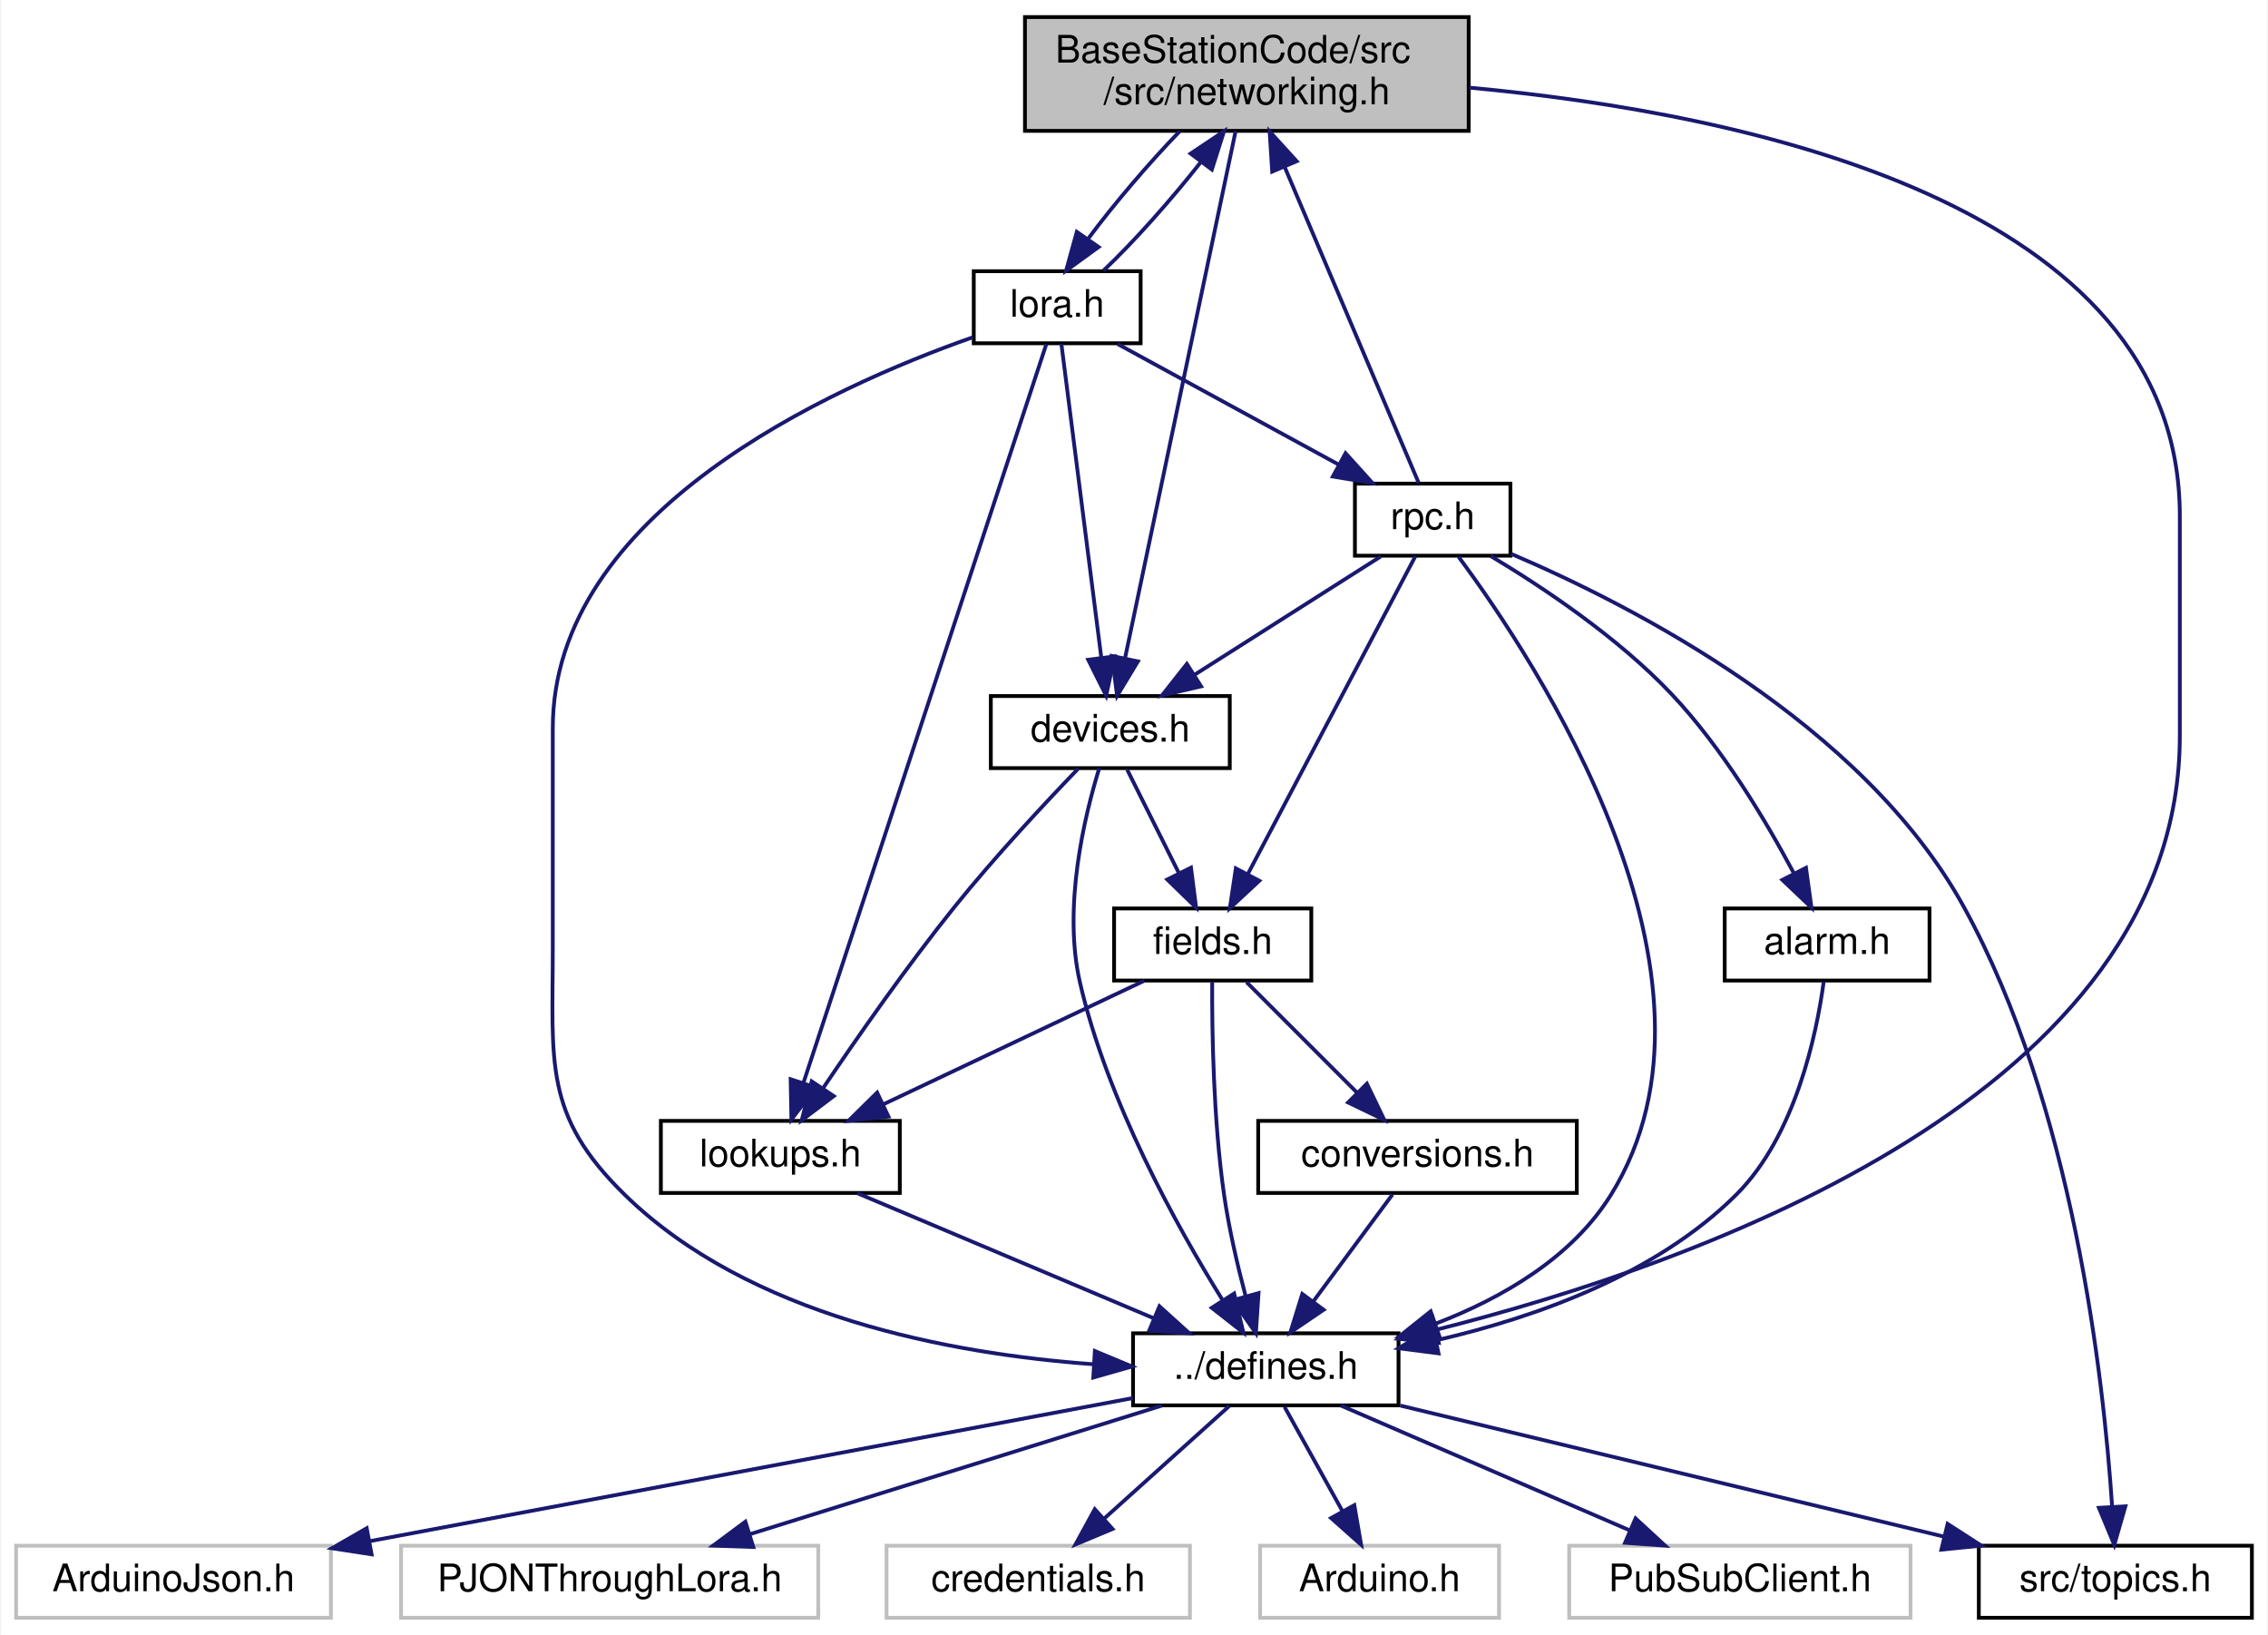
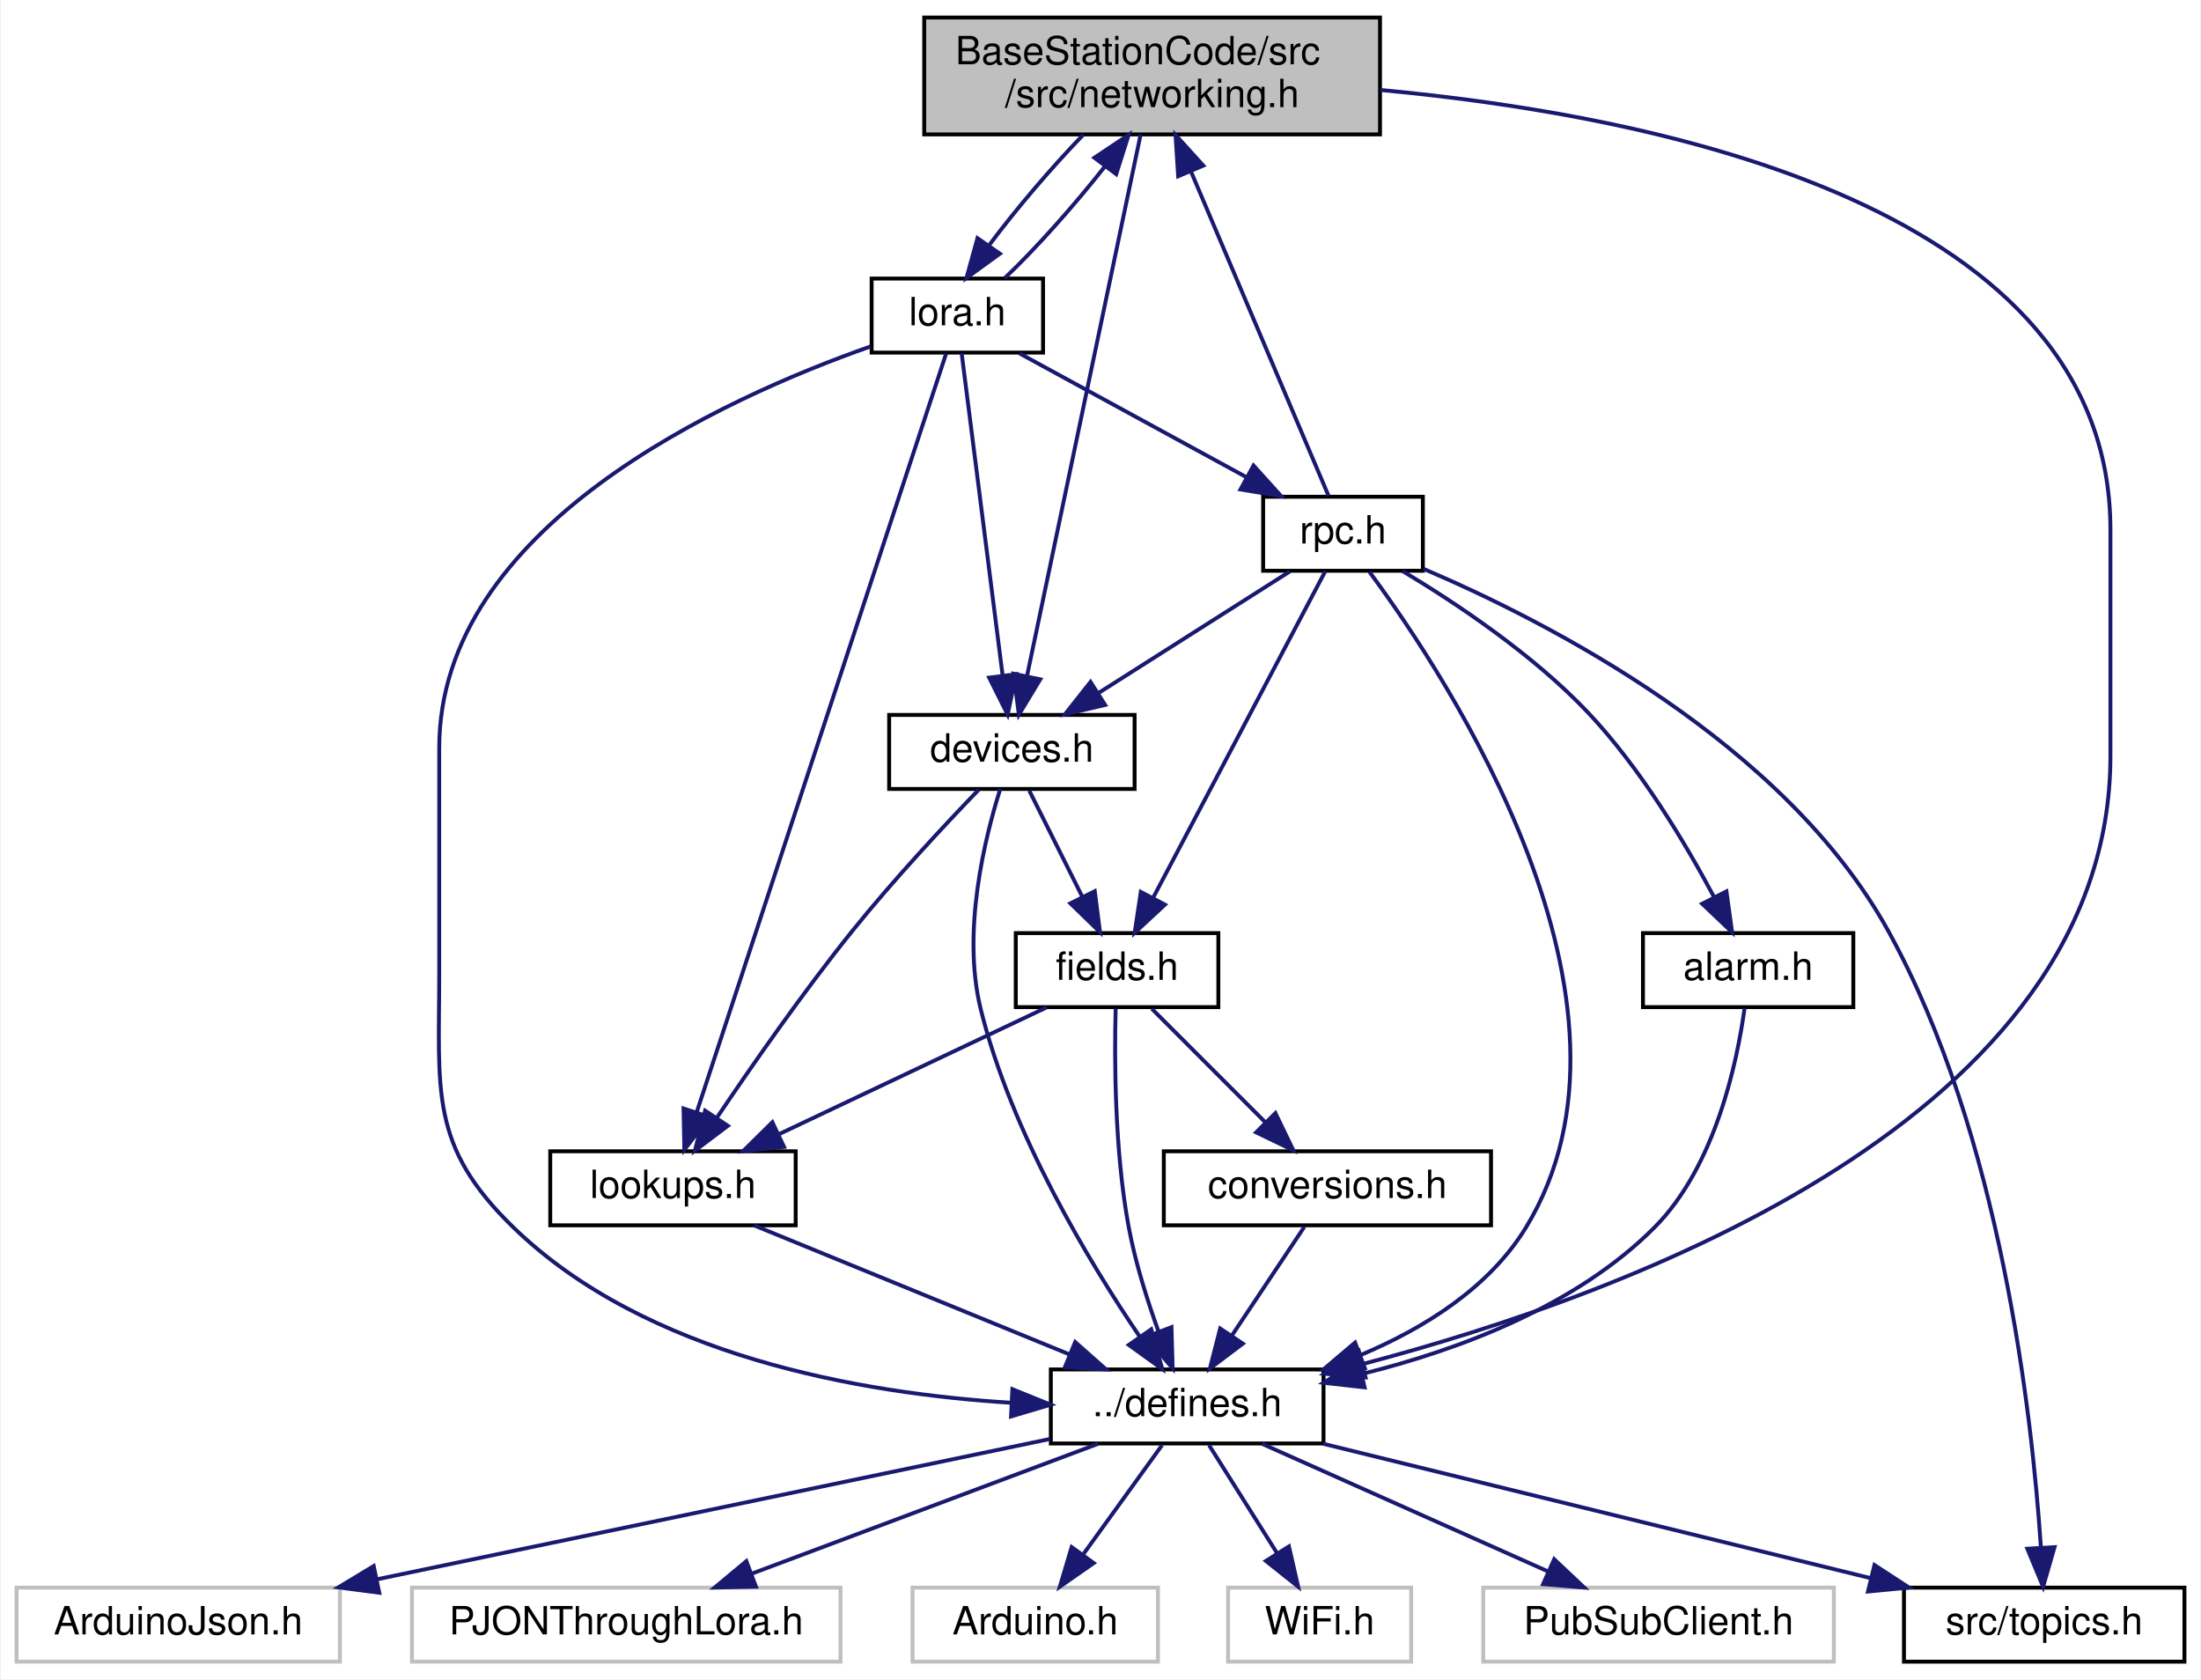
- <svg xmlns="http://www.w3.org/2000/svg" xmlns:xlink="http://www.w3.org/1999/xlink" width="598pt" height="431pt" viewBox="0.00 0.00 597.50 431.00">
+ <svg xmlns="http://www.w3.org/2000/svg" xmlns:xlink="http://www.w3.org/1999/xlink" width="565pt" height="431pt" viewBox="0.00 0.00 564.50 431.00">
  <g id="graph0" class="graph" transform="scale(1 1) rotate(0) translate(4 427)">
-     <polygon fill="white" stroke="transparent" points="-4,4 -4,-427 593.5,-427 593.5,4 -4,4" />
+     <polygon fill="white" stroke="transparent" points="-4,4 -4,-427 560.5,-427 560.5,4 -4,4" />
    <g id="node1" class="node">
      <g id="a_node1">
        <a xlink:title="Header file for networking.cpp.">
-           <polygon fill="#bfbfbf" stroke="black" points="266,-392.5 266,-422.5 383,-422.5 383,-392.5 266,-392.5" />
-           <text text-anchor="start" x="274" y="-410.5" font-family="Helvetica,sans-Serif" font-size="10.00">BaseStationCode/src</text>
-           <text text-anchor="middle" x="324.5" y="-399.5" font-family="Helvetica,sans-Serif" font-size="10.00">/src/networking.h</text>
+           <polygon fill="#bfbfbf" stroke="black" points="233,-392.5 233,-422.5 350,-422.5 350,-392.5 233,-392.5" />
+           <text text-anchor="start" x="241" y="-410.5" font-family="Helvetica,sans-Serif" font-size="10.00">BaseStationCode/src</text>
+           <text text-anchor="middle" x="291.5" y="-399.5" font-family="Helvetica,sans-Serif" font-size="10.00">/src/networking.h</text>
        </a>
      </g>
    </g>
    <g id="node2" class="node">
      <g id="a_node2">
        <a xlink:href="defines_8h.html" target="_top" xlink:title="Definitions and other preprocessor and global stuff.">
-           <polygon fill="white" stroke="black" points="294.5,-56.5 294.5,-75.5 364.5,-75.5 364.5,-56.5 294.5,-56.5" />
-           <text text-anchor="middle" x="329.5" y="-63.5" font-family="Helvetica,sans-Serif" font-size="10.00">../defines.h</text>
+           <polygon fill="white" stroke="black" points="265.5,-56.5 265.5,-75.5 335.5,-75.5 335.5,-56.5 265.5,-56.5" />
+           <text text-anchor="middle" x="300.5" y="-63.5" font-family="Helvetica,sans-Serif" font-size="10.00">../defines.h</text>
        </a>
      </g>
    </g>
    <g id="edge1" class="edge">
-       <path fill="none" stroke="midnightblue" d="M383.11,-403.9C455.87,-397.16 570.5,-373.45 570.5,-291 570.5,-291 570.5,-291 570.5,-233 570.5,-138.82 444.12,-93.99 374.4,-76.43" />
-       <polygon fill="midnightblue" stroke="midnightblue" points="375.09,-72.99 364.54,-74.03 373.43,-79.79 375.09,-72.99" />
+       <path fill="none" stroke="midnightblue" d="M350.11,-403.9C422.87,-397.16 537.5,-373.45 537.5,-291 537.5,-291 537.5,-291 537.5,-233 537.5,-140.23 414.17,-94.92 345.45,-76.87" />
+       <polygon fill="midnightblue" stroke="midnightblue" points="346.28,-73.47 335.73,-74.41 344.56,-80.26 346.28,-73.47" />
    </g>
    <g id="node9" class="node">
      <g id="a_node9">
        <a xlink:href="devices_8h.html" target="_top" xlink:title="Devices and manager for all known devices the base station connects to.">
-           <polygon fill="white" stroke="black" points="257,-224.5 257,-243.5 320,-243.5 320,-224.5 257,-224.5" />
-           <text text-anchor="middle" x="288.5" y="-231.5" font-family="Helvetica,sans-Serif" font-size="10.00">devices.h</text>
+           <polygon fill="white" stroke="black" points="224,-224.5 224,-243.5 287,-243.5 287,-224.5 224,-224.5" />
+           <text text-anchor="middle" x="255.5" y="-231.5" font-family="Helvetica,sans-Serif" font-size="10.00">devices.h</text>
        </a>
      </g>
    </g>
    <g id="edge8" class="edge">
-       <path fill="none" stroke="midnightblue" d="M321.55,-392.47C315.1,-361.7 299.69,-288.33 292.43,-253.7" />
-       <polygon fill="midnightblue" stroke="midnightblue" points="295.78,-252.63 290.3,-243.56 288.93,-254.07 295.78,-252.63" />
+       <path fill="none" stroke="midnightblue" d="M288.55,-392.47C282.1,-361.7 266.69,-288.33 259.43,-253.7" />
+       <polygon fill="midnightblue" stroke="midnightblue" points="262.78,-252.63 257.3,-243.56 255.93,-254.07 262.78,-252.63" />
    </g>
    <g id="node13" class="node">
      <g id="a_node13">
        <a xlink:href="lora_8h.html" target="_top" xlink:title="File that handles the LoRa radio and PJON.">
-           <polygon fill="white" stroke="black" points="252.5,-336.5 252.5,-355.5 296.5,-355.5 296.5,-336.5 252.5,-336.5" />
-           <text text-anchor="middle" x="274.5" y="-343.5" font-family="Helvetica,sans-Serif" font-size="10.00">lora.h</text>
+           <polygon fill="white" stroke="black" points="219.5,-336.5 219.5,-355.5 263.5,-355.5 263.5,-336.5 219.5,-336.5" />
+           <text text-anchor="middle" x="241.5" y="-343.5" font-family="Helvetica,sans-Serif" font-size="10.00">lora.h</text>
        </a>
      </g>
    </g>
    <g id="edge17" class="edge">
-       <path fill="none" stroke="midnightblue" d="M306.81,-392.4C298.61,-383.93 289.39,-373.1 282.72,-364.14" />
-       <polygon fill="midnightblue" stroke="midnightblue" points="285.42,-361.88 276.85,-355.66 279.67,-365.87 285.42,-361.88" />
+       <path fill="none" stroke="midnightblue" d="M273.81,-392.4C265.61,-383.93 256.39,-373.1 249.72,-364.14" />
+       <polygon fill="midnightblue" stroke="midnightblue" points="252.42,-361.88 243.85,-355.66 246.67,-365.87 252.42,-361.88" />
    </g>
    <g id="node3" class="node">
      <g id="a_node3">
        <a xlink:title=" ">
-           <polygon fill="white" stroke="#bfbfbf" points="229.5,-0.5 229.5,-19.5 309.5,-19.5 309.5,-0.5 229.5,-0.5" />
-           <text text-anchor="middle" x="269.5" y="-7.5" font-family="Helvetica,sans-Serif" font-size="10.00">credentials.h</text>
+           <polygon fill="white" stroke="#bfbfbf" points="230,-0.5 230,-19.5 293,-19.5 293,-0.5 230,-0.5" />
+           <text text-anchor="middle" x="261.5" y="-7.5" font-family="Helvetica,sans-Serif" font-size="10.00">Arduino.h</text>
        </a>
      </g>
    </g>
    <g id="edge2" class="edge">
-       <path fill="none" stroke="midnightblue" d="M319.86,-56.32C310.99,-48.34 297.63,-36.31 286.89,-26.65" />
-       <polygon fill="midnightblue" stroke="midnightblue" points="289.09,-23.92 279.32,-19.83 284.41,-29.13 289.09,-23.92" />
+       <path fill="none" stroke="midnightblue" d="M294.06,-56.08C288.55,-48.46 280.47,-37.26 273.74,-27.94" />
+       <polygon fill="midnightblue" stroke="midnightblue" points="276.51,-25.81 267.82,-19.75 270.84,-29.91 276.51,-25.81" />
    </g>
    <g id="node4" class="node">
      <g id="a_node4">
        <a xlink:title=" ">
-           <polygon fill="white" stroke="#bfbfbf" points="328,-0.5 328,-19.5 391,-19.5 391,-0.5 328,-0.5" />
-           <text text-anchor="middle" x="359.5" y="-7.5" font-family="Helvetica,sans-Serif" font-size="10.00">Arduino.h</text>
+           <polygon fill="white" stroke="#bfbfbf" points="311,-0.5 311,-19.5 358,-19.5 358,-0.5 311,-0.5" />
+           <text text-anchor="middle" x="334.5" y="-7.5" font-family="Helvetica,sans-Serif" font-size="10.00">WiFi.h</text>
        </a>
      </g>
    </g>
    <g id="edge3" class="edge">
-       <path fill="none" stroke="midnightblue" d="M334.45,-56.08C338.6,-48.61 344.65,-37.72 349.77,-28.52" />
-       <polygon fill="midnightblue" stroke="midnightblue" points="352.84,-30.19 354.64,-19.75 346.72,-26.79 352.84,-30.19" />
+       <path fill="none" stroke="midnightblue" d="M306.11,-56.08C310.87,-48.53 317.82,-37.49 323.65,-28.23" />
+       <polygon fill="midnightblue" stroke="midnightblue" points="326.62,-30.08 328.99,-19.75 320.7,-26.35 326.62,-30.08" />
    </g>
    <g id="node5" class="node">
      <g id="a_node5">
        <a xlink:title=" ">
-           <polygon fill="white" stroke="#bfbfbf" points="409.5,-0.5 409.5,-19.5 499.5,-19.5 499.5,-0.5 409.5,-0.5" />
-           <text text-anchor="middle" x="454.5" y="-7.5" font-family="Helvetica,sans-Serif" font-size="10.00">PubSubClient.h</text>
+           <polygon fill="white" stroke="#bfbfbf" points="376.5,-0.5 376.5,-19.5 466.5,-19.5 466.5,-0.5 376.5,-0.5" />
+           <text text-anchor="middle" x="421.5" y="-7.5" font-family="Helvetica,sans-Serif" font-size="10.00">PubSubClient.h</text>
        </a>
      </g>
    </g>
    <g id="edge4" class="edge">
-       <path fill="none" stroke="midnightblue" d="M349.31,-56.44C369.79,-47.6 401.98,-33.69 425.36,-23.59" />
-       <polygon fill="midnightblue" stroke="midnightblue" points="426.99,-26.7 434.79,-19.52 424.22,-20.27 426.99,-26.7" />
+       <path fill="none" stroke="midnightblue" d="M319.67,-56.44C339.41,-47.64 370.39,-33.81 392.99,-23.72" />
+       <polygon fill="midnightblue" stroke="midnightblue" points="394.71,-26.79 402.42,-19.52 391.86,-20.4 394.71,-26.79" />
    </g>
    <g id="node6" class="node">
      <g id="a_node6">
        <a xlink:title=" ">
          <polygon fill="white" stroke="#bfbfbf" points="0,-0.5 0,-19.5 83,-19.5 83,-0.5 0,-0.5" />
          <text text-anchor="middle" x="41.5" y="-7.5" font-family="Helvetica,sans-Serif" font-size="10.00">ArduinoJson.h</text>
        </a>
      </g>
    </g>
    <g id="edge5" class="edge">
-       <path fill="none" stroke="midnightblue" d="M294.47,-58.43C244.27,-49.02 151.51,-31.63 93.35,-20.72" />
-       <polygon fill="midnightblue" stroke="midnightblue" points="93.73,-17.23 83.26,-18.83 92.44,-24.11 93.73,-17.23" />
+       <path fill="none" stroke="midnightblue" d="M265.3,-57.66C220.7,-48.36 143.49,-32.26 92.45,-21.62" />
+       <polygon fill="midnightblue" stroke="midnightblue" points="93.11,-18.19 82.61,-19.57 91.68,-25.04 93.11,-18.19" />
    </g>
    <g id="node7" class="node">
      <g id="a_node7">
        <a xlink:title=" ">
          <polygon fill="white" stroke="#bfbfbf" points="101.5,-0.5 101.5,-19.5 211.5,-19.5 211.5,-0.5 101.5,-0.5" />
          <text text-anchor="middle" x="156.5" y="-7.5" font-family="Helvetica,sans-Serif" font-size="10.00">PJONThroughLora.h</text>
        </a>
      </g>
    </g>
    <g id="edge6" class="edge">
-       <path fill="none" stroke="midnightblue" d="M302.09,-56.44C272.73,-47.28 225.98,-32.69 193.4,-22.52" />
-       <polygon fill="midnightblue" stroke="midnightblue" points="194.37,-19.16 183.78,-19.52 192.29,-25.84 194.37,-19.16" />
+       <path fill="none" stroke="midnightblue" d="M277.68,-56.44C253.67,-47.44 215.67,-33.19 188.63,-23.05" />
+       <polygon fill="midnightblue" stroke="midnightblue" points="189.8,-19.75 179.21,-19.52 187.34,-26.3 189.8,-19.75" />
    </g>
    <g id="node8" class="node">
      <g id="a_node8">
        <a xlink:href="topics_8h.html" target="_top" xlink:title="MQTT topics for a thingsboard gateway.">
-           <polygon fill="white" stroke="black" points="517.5,-0.5 517.5,-19.5 589.5,-19.5 589.5,-0.5 517.5,-0.5" />
-           <text text-anchor="middle" x="553.5" y="-7.5" font-family="Helvetica,sans-Serif" font-size="10.00">src/topics.h</text>
+           <polygon fill="white" stroke="black" points="484.5,-0.5 484.5,-19.5 556.5,-19.5 556.5,-0.5 484.5,-0.5" />
+           <text text-anchor="middle" x="520.5" y="-7.5" font-family="Helvetica,sans-Serif" font-size="10.00">src/topics.h</text>
        </a>
      </g>
    </g>
    <g id="edge7" class="edge">
-       <path fill="none" stroke="midnightblue" d="M364.99,-56.44C403.82,-47.08 466.16,-32.06 508.42,-21.87" />
-       <polygon fill="midnightblue" stroke="midnightblue" points="509.27,-25.26 518.17,-19.52 507.63,-18.46 509.27,-25.26" />
+       <path fill="none" stroke="midnightblue" d="M335.36,-56.44C373.42,-47.1 434.46,-32.12 475.96,-21.93" />
+       <polygon fill="midnightblue" stroke="midnightblue" points="476.93,-25.3 485.8,-19.52 475.26,-18.5 476.93,-25.3" />
    </g>
    <g id="edge9" class="edge">
-       <path fill="none" stroke="midnightblue" d="M285.59,-224.49C281.73,-211.98 275.92,-187.95 280.5,-168 287.71,-136.64 306,-103.72 318.08,-84.3" />
-       <polygon fill="midnightblue" stroke="midnightblue" points="321.15,-85.99 323.59,-75.68 315.25,-82.22 321.15,-85.99" />
+       <path fill="none" stroke="midnightblue" d="M252.51,-224.47C248.55,-211.93 242.6,-187.87 247.5,-168 255.36,-136.11 275.28,-103.15 288.34,-83.89" />
+       <polygon fill="midnightblue" stroke="midnightblue" points="291.27,-85.8 294.11,-75.6 285.52,-81.8 291.27,-85.8" />
    </g>
    <g id="node10" class="node">
      <g id="a_node10">
        <a xlink:href="lookups_8h.html" target="_top" xlink:title="Lookupable and lookupable manager base classes.">
-           <polygon fill="white" stroke="black" points="170,-112.5 170,-131.5 233,-131.5 233,-112.5 170,-112.5" />
-           <text text-anchor="middle" x="201.5" y="-119.5" font-family="Helvetica,sans-Serif" font-size="10.00">lookups.h</text>
+           <polygon fill="white" stroke="black" points="137,-112.5 137,-131.5 200,-131.5 200,-112.5 137,-112.5" />
+           <text text-anchor="middle" x="168.5" y="-119.5" font-family="Helvetica,sans-Serif" font-size="10.00">lookups.h</text>
        </a>
      </g>
    </g>
    <g id="edge10" class="edge">
-       <path fill="none" stroke="midnightblue" d="M280,-224.32C271.46,-215.46 258.1,-201.18 247.5,-188 234.95,-172.4 221.88,-153.64 212.89,-140.3" />
-       <polygon fill="midnightblue" stroke="midnightblue" points="215.59,-138.04 207.13,-131.66 209.76,-141.92 215.59,-138.04" />
+       <path fill="none" stroke="midnightblue" d="M247,-224.32C238.46,-215.46 225.1,-201.18 214.5,-188 201.95,-172.4 188.88,-153.64 179.89,-140.3" />
+       <polygon fill="midnightblue" stroke="midnightblue" points="182.59,-138.04 174.13,-131.66 176.76,-141.92 182.59,-138.04" />
    </g>
    <g id="node11" class="node">
      <g id="a_node11">
        <a xlink:href="fields_8h.html" target="_top" xlink:title="Contains fields classes.">
-           <polygon fill="white" stroke="black" points="289.5,-168.5 289.5,-187.5 341.5,-187.5 341.5,-168.5 289.5,-168.5" />
-           <text text-anchor="middle" x="315.5" y="-175.5" font-family="Helvetica,sans-Serif" font-size="10.00">fields.h</text>
+           <polygon fill="white" stroke="black" points="256.5,-168.5 256.5,-187.5 308.5,-187.5 308.5,-168.5 256.5,-168.5" />
+           <text text-anchor="middle" x="282.5" y="-175.5" font-family="Helvetica,sans-Serif" font-size="10.00">fields.h</text>
        </a>
      </g>
    </g>
    <g id="edge12" class="edge">
-       <path fill="none" stroke="midnightblue" d="M292.96,-224.08C296.65,-216.69 302.02,-205.95 306.59,-196.81" />
-       <polygon fill="midnightblue" stroke="midnightblue" points="309.78,-198.26 311.12,-187.75 303.52,-195.13 309.78,-198.26" />
+       <path fill="none" stroke="midnightblue" d="M259.96,-224.08C263.65,-216.69 269.02,-205.95 273.59,-196.81" />
+       <polygon fill="midnightblue" stroke="midnightblue" points="276.78,-198.26 278.12,-187.75 270.52,-195.13 276.78,-198.26" />
    </g>
    <g id="edge11" class="edge">
-       <path fill="none" stroke="midnightblue" d="M221.78,-112.44C242.85,-103.56 276.02,-89.56 299.99,-79.45" />
-       <polygon fill="midnightblue" stroke="midnightblue" points="301.46,-82.63 309.31,-75.52 298.74,-76.18 301.46,-82.63" />
+       <path fill="none" stroke="midnightblue" d="M189.42,-112.44C211.24,-103.52 245.65,-89.44 270.39,-79.32" />
+       <polygon fill="midnightblue" stroke="midnightblue" points="271.75,-82.54 279.68,-75.52 269.1,-76.06 271.75,-82.54" />
    </g>
    <g id="edge13" class="edge">
-       <path fill="none" stroke="midnightblue" d="M315.37,-168.12C315.3,-155.55 315.64,-131.9 318.5,-112 319.78,-103.13 322.02,-93.47 324.16,-85.37" />
-       <polygon fill="midnightblue" stroke="midnightblue" points="327.59,-86.1 326.89,-75.53 320.84,-84.23 327.59,-86.1" />
+       <path fill="none" stroke="midnightblue" d="M282.14,-168.08C281.81,-155.47 281.82,-131.77 285.5,-112 287.18,-102.99 290.23,-93.32 293.14,-85.25" />
+       <polygon fill="midnightblue" stroke="midnightblue" points="296.47,-86.36 296.77,-75.77 289.93,-83.86 296.47,-86.36" />
    </g>
    <g id="edge14" class="edge">
-       <path fill="none" stroke="midnightblue" d="M297.44,-168.44C278.93,-159.68 249.92,-145.94 228.64,-135.86" />
-       <polygon fill="midnightblue" stroke="midnightblue" points="230.01,-132.63 219.48,-131.52 227.02,-138.96 230.01,-132.63" />
+       <path fill="none" stroke="midnightblue" d="M264.44,-168.44C245.93,-159.68 216.92,-145.94 195.64,-135.86" />
+       <polygon fill="midnightblue" stroke="midnightblue" points="197.01,-132.63 186.48,-131.52 194.02,-138.96 197.01,-132.63" />
    </g>
    <g id="node12" class="node">
      <g id="a_node12">
        <a xlink:href="conversions_8h.html" target="_top" xlink:title="General functions for converting to and from char arrays.">
-           <polygon fill="white" stroke="black" points="327.5,-112.5 327.5,-131.5 411.5,-131.5 411.5,-112.5 327.5,-112.5" />
-           <text text-anchor="middle" x="369.5" y="-119.5" font-family="Helvetica,sans-Serif" font-size="10.00">conversions.h</text>
+           <polygon fill="white" stroke="black" points="294.5,-112.5 294.5,-131.5 378.5,-131.5 378.5,-112.5 294.5,-112.5" />
+           <text text-anchor="middle" x="336.5" y="-119.5" font-family="Helvetica,sans-Serif" font-size="10.00">conversions.h</text>
        </a>
      </g>
    </g>
    <g id="edge15" class="edge">
-       <path fill="none" stroke="midnightblue" d="M324.42,-168.08C332.28,-160.22 343.93,-148.57 353.42,-139.08" />
-       <polygon fill="midnightblue" stroke="midnightblue" points="356.15,-141.3 360.75,-131.75 351.2,-136.35 356.15,-141.3" />
+       <path fill="none" stroke="midnightblue" d="M291.42,-168.08C299.28,-160.22 310.93,-148.57 320.42,-139.08" />
+       <polygon fill="midnightblue" stroke="midnightblue" points="323.15,-141.3 327.75,-131.75 318.2,-136.35 323.15,-141.3" />
    </g>
    <g id="edge16" class="edge">
-       <path fill="none" stroke="midnightblue" d="M362.89,-112.08C357.24,-104.46 348.96,-93.26 342.05,-83.94" />
-       <polygon fill="midnightblue" stroke="midnightblue" points="344.75,-81.7 335.98,-75.75 339.12,-85.87 344.75,-81.7" />
+       <path fill="none" stroke="midnightblue" d="M330.56,-112.08C325.52,-104.53 318.16,-93.49 311.99,-84.23" />
+       <polygon fill="midnightblue" stroke="midnightblue" points="314.79,-82.13 306.33,-75.75 308.97,-86.01 314.79,-82.13" />
    </g>
    <g id="edge21" class="edge">
-       <path fill="none" stroke="midnightblue" d="M286.7,-355.66C294.65,-363.18 304.62,-374.41 312.48,-384.4" />
-       <polygon fill="midnightblue" stroke="midnightblue" points="309.68,-386.51 318.49,-392.4 315.28,-382.3 309.68,-386.51" />
+       <path fill="none" stroke="midnightblue" d="M253.7,-355.66C261.65,-363.18 271.62,-374.41 279.48,-384.4" />
+       <polygon fill="midnightblue" stroke="midnightblue" points="276.68,-386.51 285.49,-392.4 282.28,-382.3 276.68,-386.51" />
    </g>
    <g id="edge18" class="edge">
-       <path fill="none" stroke="midnightblue" d="M252.24,-338.08C214.38,-324.77 141.5,-291.78 141.5,-235 141.5,-235 141.5,-235 141.5,-177 141.5,-146.9 138.96,-133.02 160.5,-112 193.27,-80.01 246.08,-70.1 283.95,-67.35" />
-       <polygon fill="midnightblue" stroke="midnightblue" points="284.43,-70.83 294.21,-66.75 284.02,-63.84 284.43,-70.83" />
+       <path fill="none" stroke="midnightblue" d="M219.24,-338.08C181.38,-324.77 108.5,-291.78 108.5,-235 108.5,-235 108.5,-235 108.5,-177 108.5,-146.9 105.9,-132.96 127.5,-112 161.54,-78.96 216.6,-69.34 255.45,-66.94" />
+       <polygon fill="midnightblue" stroke="midnightblue" points="255.63,-70.44 265.45,-66.46 255.29,-63.44 255.63,-70.44" />
    </g>
    <g id="edge20" class="edge">
-       <path fill="none" stroke="midnightblue" d="M275.6,-336.37C277.86,-318.62 283.07,-277.67 286.13,-253.6" />
-       <polygon fill="midnightblue" stroke="midnightblue" points="289.62,-253.95 287.41,-243.59 282.67,-253.07 289.62,-253.95" />
+       <path fill="none" stroke="midnightblue" d="M242.6,-336.37C244.86,-318.62 250.07,-277.67 253.13,-253.6" />
+       <polygon fill="midnightblue" stroke="midnightblue" points="256.62,-253.95 254.41,-243.59 249.67,-253.07 256.62,-253.95" />
    </g>
    <g id="edge19" class="edge">
-       <path fill="none" stroke="midnightblue" d="M271.64,-336.3C260.87,-303.56 222.67,-187.38 207.64,-141.67" />
-       <polygon fill="midnightblue" stroke="midnightblue" points="210.87,-140.29 204.42,-131.88 204.22,-142.48 210.87,-140.29" />
+       <path fill="none" stroke="midnightblue" d="M238.64,-336.3C227.87,-303.56 189.67,-187.38 174.64,-141.67" />
+       <polygon fill="midnightblue" stroke="midnightblue" points="177.87,-140.29 171.42,-131.88 171.22,-142.48 177.87,-140.29" />
    </g>
    <g id="node14" class="node">
      <g id="a_node14">
        <a xlink:href="rpc_8h.html" target="_top" xlink:title="Handles RPC calls.">
-           <polygon fill="white" stroke="black" points="353,-280.5 353,-299.5 394,-299.5 394,-280.5 353,-280.5" />
-           <text text-anchor="middle" x="373.5" y="-287.5" font-family="Helvetica,sans-Serif" font-size="10.00">rpc.h</text>
+           <polygon fill="white" stroke="black" points="320,-280.5 320,-299.5 361,-299.5 361,-280.5 320,-280.5" />
+           <text text-anchor="middle" x="340.5" y="-287.5" font-family="Helvetica,sans-Serif" font-size="10.00">rpc.h</text>
        </a>
      </g>
    </g>
    <g id="edge22" class="edge">
-       <path fill="none" stroke="midnightblue" d="M290.41,-336.32C306.14,-327.74 330.44,-314.49 348.71,-304.52" />
-       <polygon fill="midnightblue" stroke="midnightblue" points="350.53,-307.52 357.63,-299.65 347.18,-301.37 350.53,-307.52" />
+       <path fill="none" stroke="midnightblue" d="M257.41,-336.32C273.14,-327.74 297.44,-314.49 315.71,-304.52" />
+       <polygon fill="midnightblue" stroke="midnightblue" points="317.53,-307.52 324.63,-299.65 314.18,-301.37 317.53,-307.52" />
    </g>
    <g id="edge29" class="edge">
-       <path fill="none" stroke="midnightblue" d="M369.82,-299.67C362.41,-317.14 345.45,-357.11 334.51,-382.9" />
-       <polygon fill="midnightblue" stroke="midnightblue" points="331.19,-381.76 330.51,-392.34 337.64,-384.5 331.19,-381.76" />
+       <path fill="none" stroke="midnightblue" d="M336.82,-299.67C329.41,-317.14 312.45,-357.11 301.51,-382.9" />
+       <polygon fill="midnightblue" stroke="midnightblue" points="298.19,-381.76 297.51,-392.34 304.64,-384.5 298.19,-381.76" />
    </g>
    <g id="edge23" class="edge">
-       <path fill="none" stroke="midnightblue" d="M380.34,-280.19C400.49,-253.07 456.06,-169.26 420.5,-112 410.22,-95.45 391.86,-84.8 374.3,-78.05" />
-       <polygon fill="midnightblue" stroke="midnightblue" points="375.28,-74.68 364.69,-74.68 372.97,-81.29 375.28,-74.68" />
+       <path fill="none" stroke="midnightblue" d="M347.29,-280.21C367.31,-253.18 422.54,-169.58 387.5,-112 378.04,-96.46 361.29,-86.05 345,-79.19" />
+       <polygon fill="midnightblue" stroke="midnightblue" points="346.1,-75.87 335.51,-75.55 343.6,-82.4 346.1,-75.87" />
    </g>
    <g id="edge24" class="edge">
-       <path fill="none" stroke="midnightblue" d="M394.18,-280.99C426.2,-267.34 486.88,-236.29 513.5,-188 542.34,-135.68 550.4,-63.74 552.64,-29.97" />
-       <polygon fill="midnightblue" stroke="midnightblue" points="556.15,-29.89 553.22,-19.71 549.17,-29.49 556.15,-29.89" />
+       <path fill="none" stroke="midnightblue" d="M361.18,-280.99C393.2,-267.34 453.88,-236.29 480.5,-188 509.34,-135.68 517.4,-63.74 519.64,-29.97" />
+       <polygon fill="midnightblue" stroke="midnightblue" points="523.15,-29.89 520.22,-19.71 516.17,-29.49 523.15,-29.89" />
    </g>
    <g id="edge27" class="edge">
-       <path fill="none" stroke="midnightblue" d="M359.84,-280.32C346.58,-271.9 326.23,-258.97 310.65,-249.07" />
-       <polygon fill="midnightblue" stroke="midnightblue" points="312.44,-246.06 302.12,-243.65 308.69,-251.97 312.44,-246.06" />
+       <path fill="none" stroke="midnightblue" d="M326.84,-280.32C313.58,-271.9 293.23,-258.97 277.65,-249.07" />
+       <polygon fill="midnightblue" stroke="midnightblue" points="279.44,-246.06 269.12,-243.65 275.69,-251.97 279.44,-246.06" />
    </g>
    <g id="edge28" class="edge">
-       <path fill="none" stroke="midnightblue" d="M368.95,-280.37C359.46,-262.38 337.41,-220.55 324.79,-196.63" />
-       <polygon fill="midnightblue" stroke="midnightblue" points="327.79,-194.8 320.03,-187.59 321.6,-198.07 327.79,-194.8" />
+       <path fill="none" stroke="midnightblue" d="M335.95,-280.37C326.46,-262.38 304.41,-220.55 291.79,-196.63" />
+       <polygon fill="midnightblue" stroke="midnightblue" points="294.79,-194.8 287.03,-187.59 288.6,-198.07 294.79,-194.8" />
    </g>
    <g id="node15" class="node">
      <g id="a_node15">
        <a xlink:href="alarm_8h.html" target="_top" xlink:title="Handles alarms.">
-           <polygon fill="white" stroke="black" points="450.5,-168.5 450.5,-187.5 504.5,-187.5 504.5,-168.5 450.5,-168.5" />
-           <text text-anchor="middle" x="477.5" y="-175.5" font-family="Helvetica,sans-Serif" font-size="10.00">alarm.h</text>
+           <polygon fill="white" stroke="black" points="417.5,-168.5 417.5,-187.5 471.5,-187.5 471.5,-168.5 417.5,-168.5" />
+           <text text-anchor="middle" x="444.5" y="-175.5" font-family="Helvetica,sans-Serif" font-size="10.00">alarm.h</text>
        </a>
      </g>
    </g>
    <g id="edge25" class="edge">
-       <path fill="none" stroke="midnightblue" d="M388.77,-280.43C402.38,-272.28 422.29,-259.05 436.5,-244 449.91,-229.79 461.4,-210.57 468.77,-196.72" />
-       <polygon fill="midnightblue" stroke="midnightblue" points="471.93,-198.22 473.38,-187.73 465.7,-195.03 471.93,-198.22" />
+       <path fill="none" stroke="midnightblue" d="M355.77,-280.43C369.38,-272.28 389.29,-259.05 403.5,-244 416.91,-229.79 428.4,-210.57 435.77,-196.72" />
+       <polygon fill="midnightblue" stroke="midnightblue" points="438.93,-198.22 440.38,-187.73 432.7,-195.03 438.93,-198.22" />
    </g>
    <g id="edge26" class="edge">
-       <path fill="none" stroke="midnightblue" d="M476.6,-168.17C474.73,-154.36 469.19,-127.61 453.5,-112 432.35,-90.97 400.64,-79.69 374.58,-73.69" />
-       <polygon fill="midnightblue" stroke="midnightblue" points="375.04,-70.21 364.53,-71.56 373.59,-77.06 375.04,-70.21" />
+       <path fill="none" stroke="midnightblue" d="M443.58,-168.19C441.68,-154.41 436.11,-127.69 420.5,-112 400.43,-91.83 370.47,-80.58 345.5,-74.38" />
+       <polygon fill="midnightblue" stroke="midnightblue" points="346.04,-70.91 335.51,-72.09 344.48,-77.73 346.04,-70.91" />
    </g>
  </g>
</svg>
